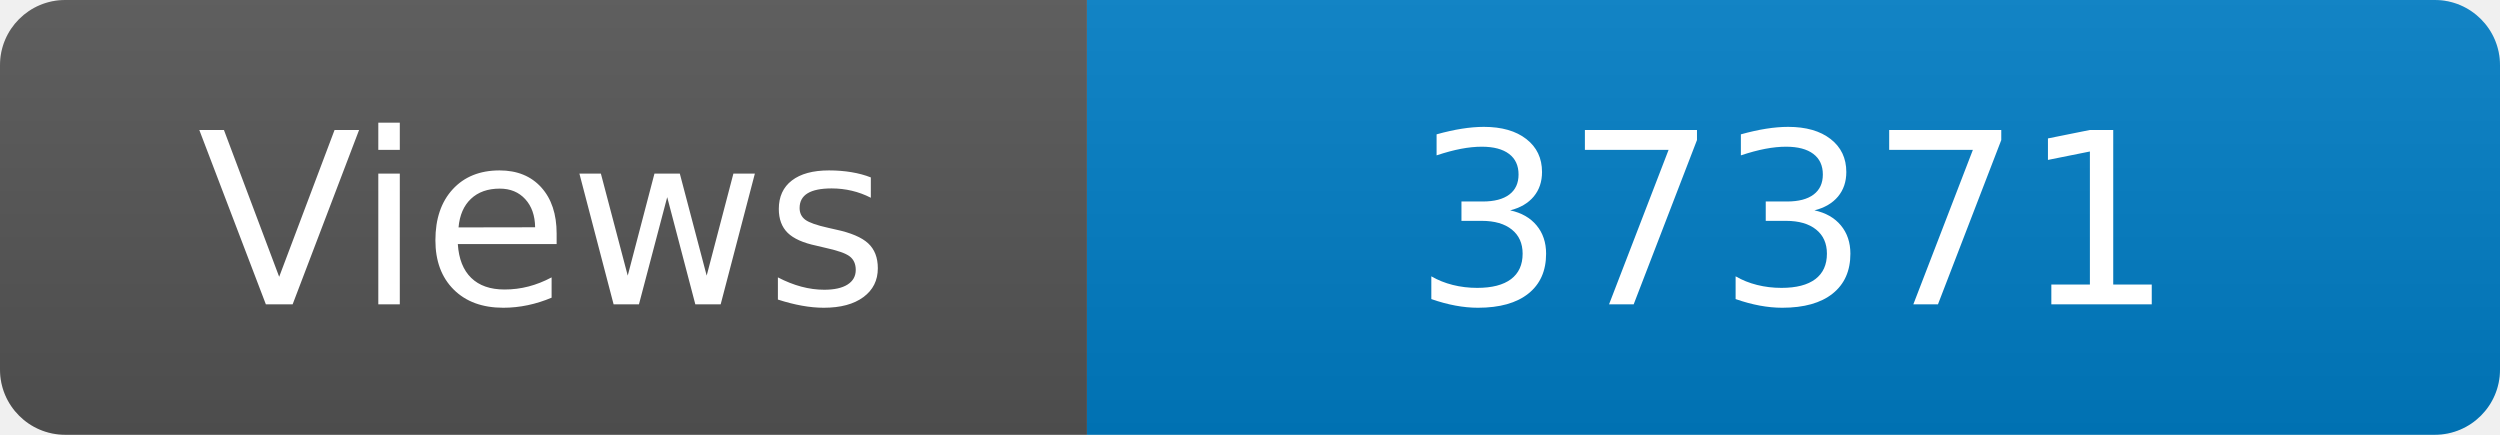
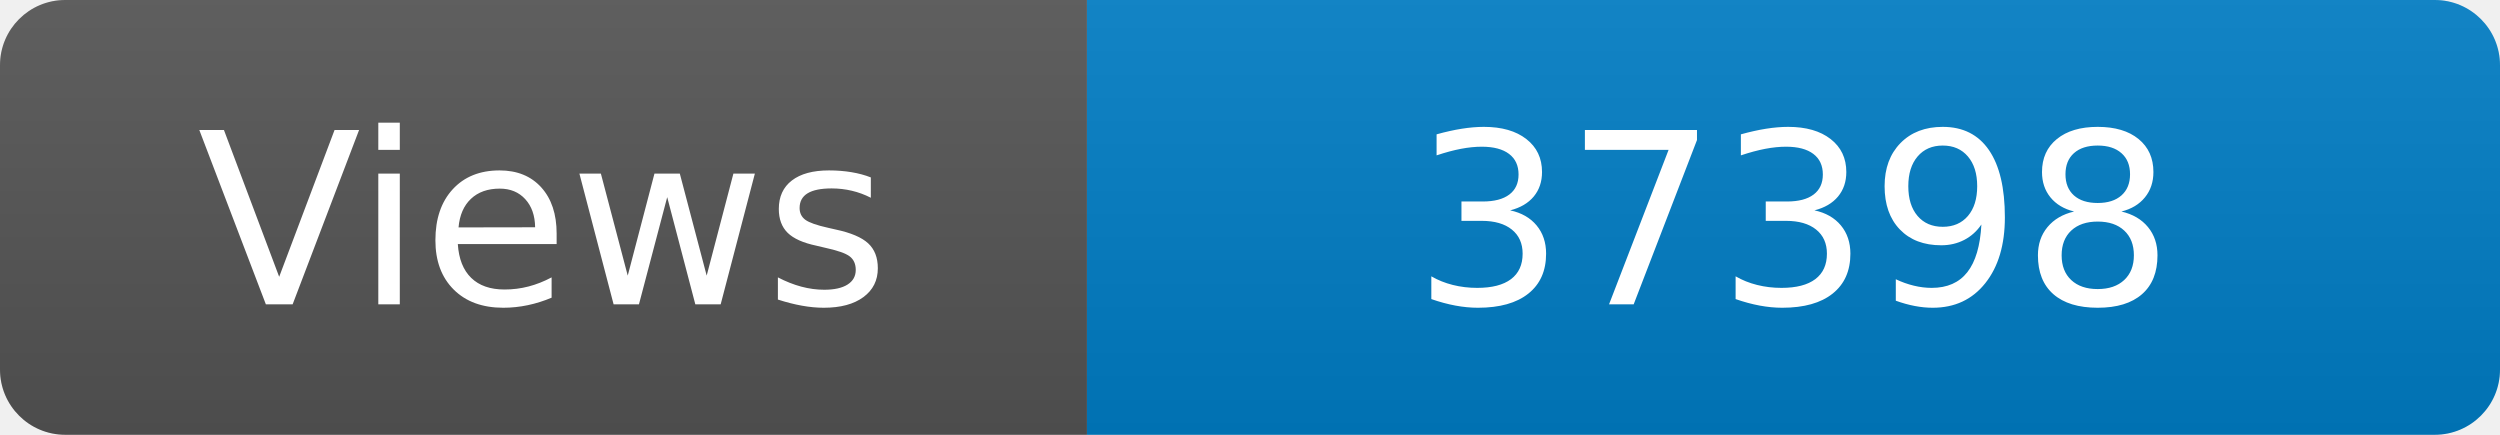
<svg xmlns="http://www.w3.org/2000/svg" width="115" height="20" role="img" aria-label="Maintained?: yes">
  <linearGradient id="s" x2="0" y2="100%">
    <stop offset="0" stop-color="#bbb" stop-opacity=".1" />
    <stop offset="1" stop-opacity=".1" />
  </linearGradient>
  <clipPath id="r">
    <rect width="115" height="20" rx="3" fill="#fff" />
  </clipPath>
  <g clip-path="url(#r)">
    <rect width="50" height="20" fill="#555" />
    <rect x="50" width="160" height="20" fill="#007ec6" />
    <rect width="115" height="20" fill="url(#s)" />
  </g>
  <g fill="#fff" text-anchor="middle" font-family="Verdana,Geneva,DejaVu Sans,sans-serif" font-size="110">
    <text x="250" y="140" transform="scale(.1)" fill="#fff">Views</text>
-     <text x="825" y="140" transform="scale(.1)" fill="#fff">37371</text>
+     <text x="825" y="140" transform="scale(.1)" fill="#fff">37398</text>
  </g>
</svg>
